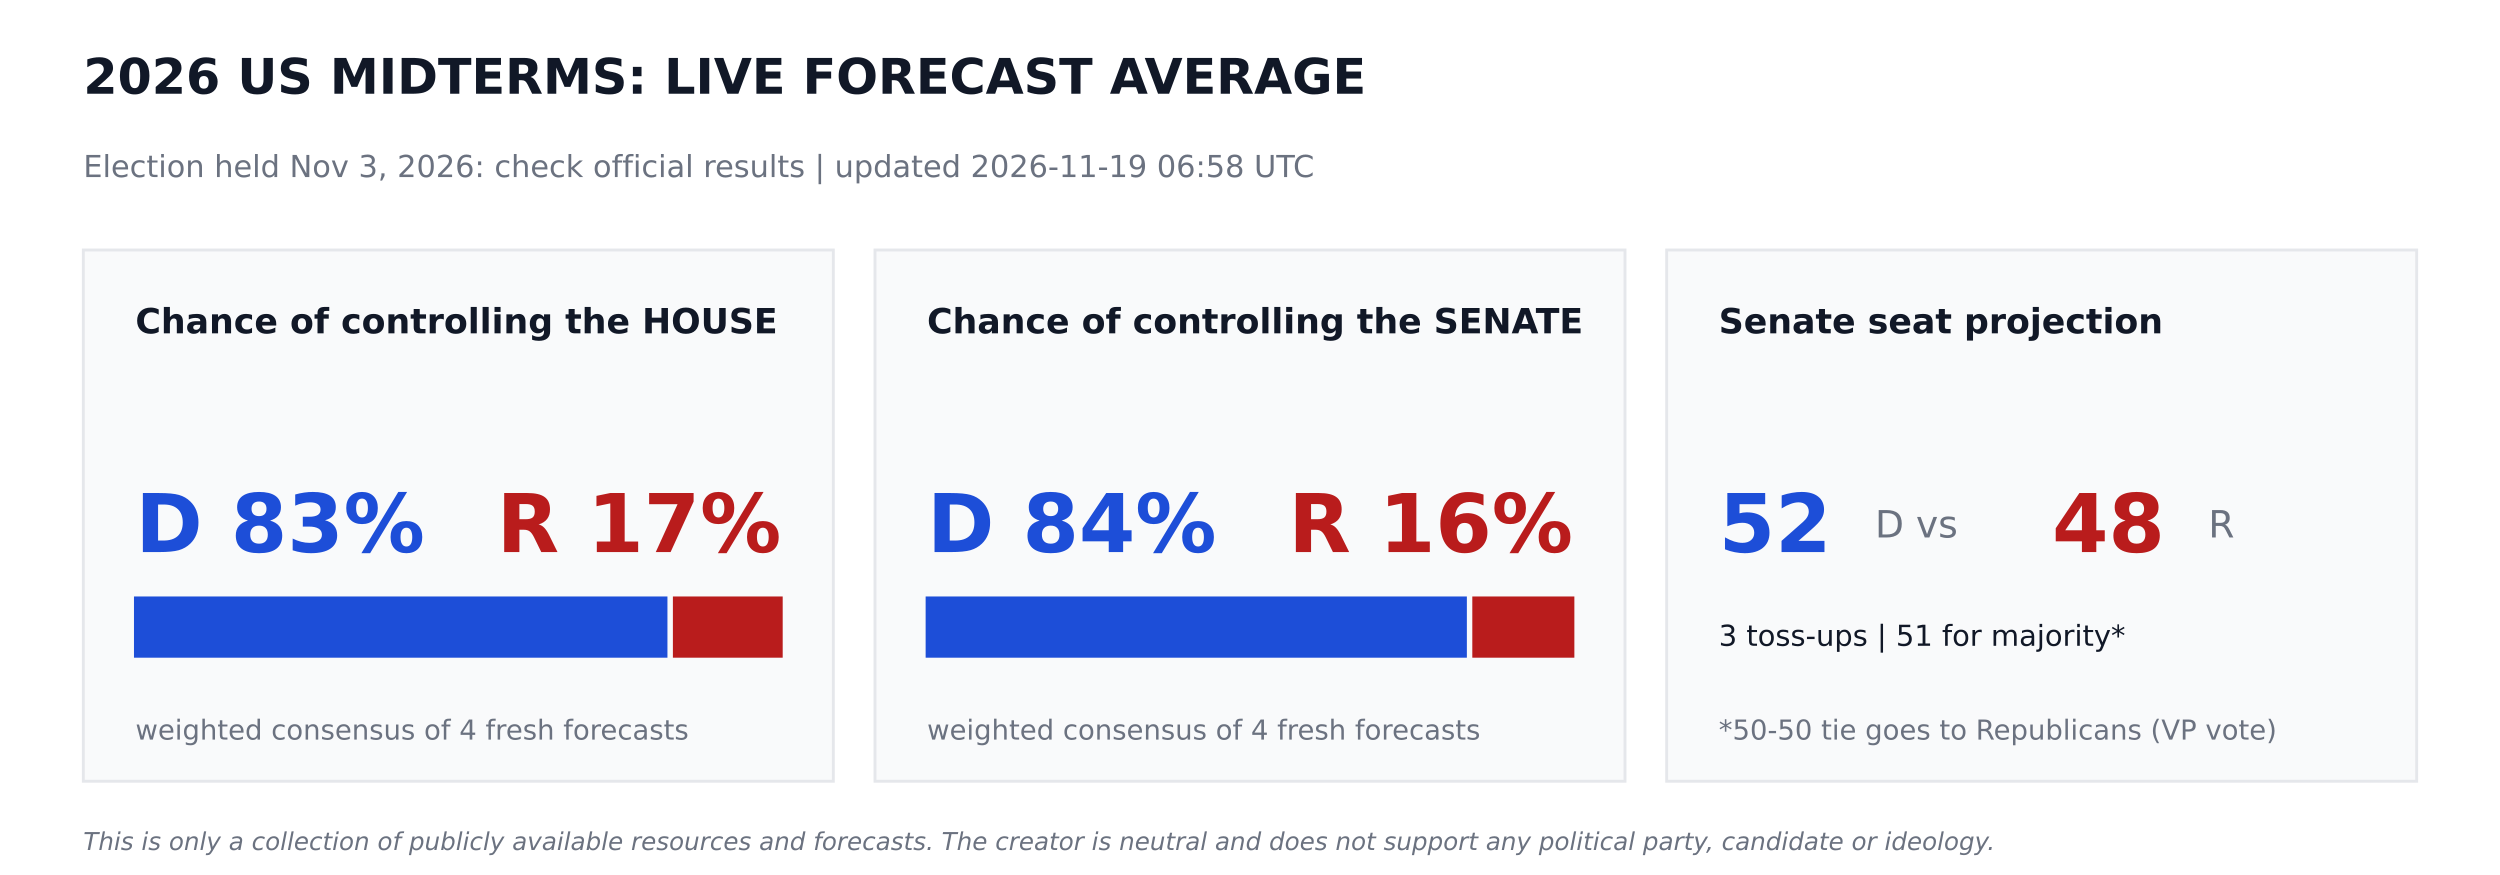
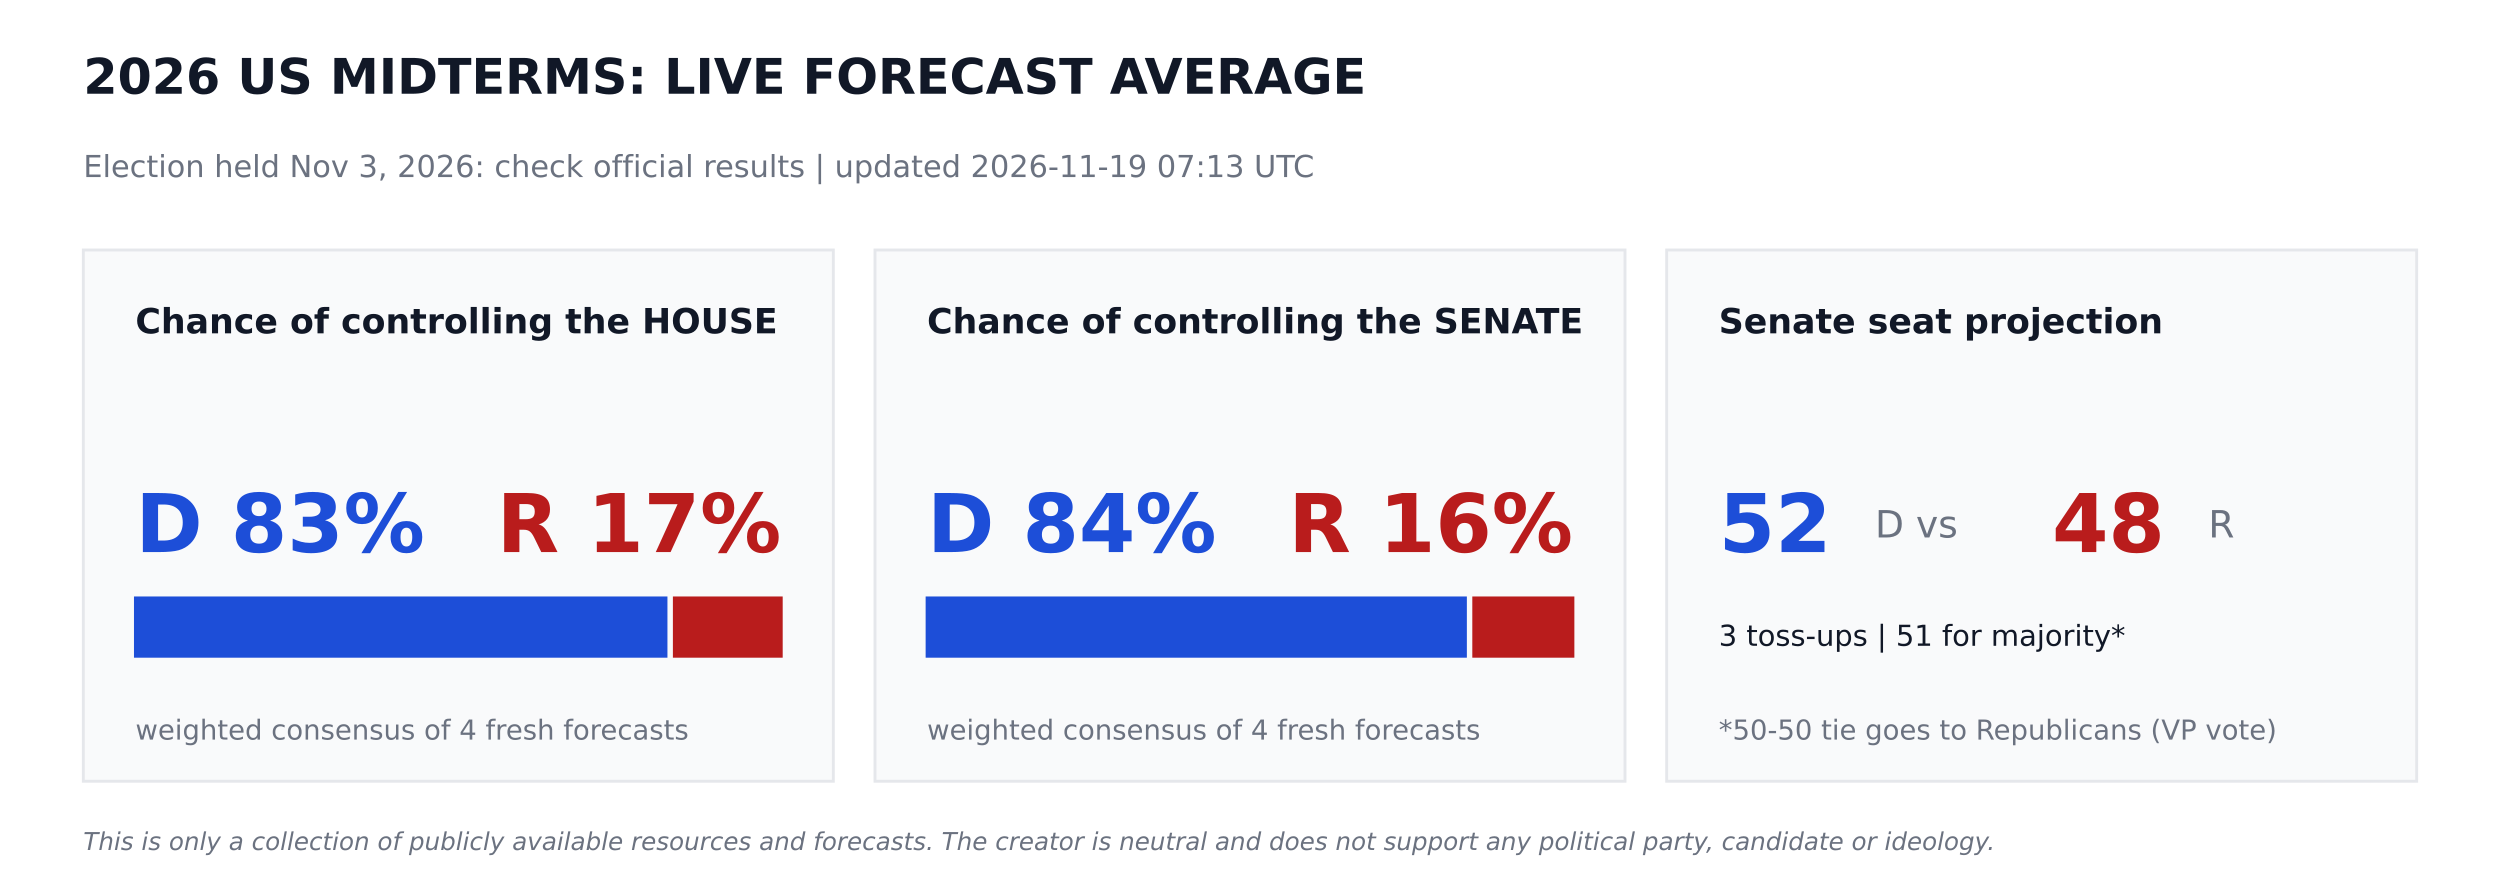
<svg xmlns="http://www.w3.org/2000/svg" width="864pt" height="302.4pt" viewBox="0 0 864 302.4" version="1.1">
  <defs>
    <style type="text/css">*{stroke-linejoin: round; stroke-linecap: butt}</style>
  </defs>
  <g id="figure_1">
    <g id="patch_1">
      <path d="M 0 302.4  L 864 302.4  L 864 0  L 0 0  z " style="fill: #ffffff" />
    </g>
    <g id="axes_1">
      <g id="patch_2">
-         <path d="M 28.8 270  L 288 270  L 288 86.4  L 28.8 86.4  z " clip-path="url(#p9f52844780)" style="fill: #f9fafb; stroke: #e5e7eb; stroke-linejoin: miter" />
+         <path d="M 28.8 270  L 288 270  L 288 86.4  L 28.8 86.4  z " clip-path="url(#p44ce4bf1ee)" style="fill: #f9fafb; stroke: #e5e7eb; stroke-linejoin: miter" />
      </g>
      <g id="patch_3">
-         <path d="M 46.8 226.8  L 230.17 226.8  L 230.17 206.64  L 46.8 206.64  z " clip-path="url(#p9f52844780)" style="fill: #1d4ed8; stroke: #1d4ed8; stroke-linejoin: miter" />
+         <path d="M 46.8 226.8  L 230.17 226.8  L 230.17 206.64  L 46.8 206.64  z " clip-path="url(#p44ce4bf1ee)" style="fill: #1d4ed8; stroke: #1d4ed8; stroke-linejoin: miter" />
      </g>
      <g id="patch_4">
-         <path d="M 233.05 226.8  L 270 226.8  L 270 206.64  L 233.05 206.64  z " clip-path="url(#p9f52844780)" style="fill: #b91c1c; stroke: #b91c1c; stroke-linejoin: miter" />
+         <path d="M 233.05 226.8  L 270 226.8  L 270 206.64  L 233.05 206.64  z " clip-path="url(#p44ce4bf1ee)" style="fill: #b91c1c; stroke: #b91c1c; stroke-linejoin: miter" />
      </g>
      <g id="patch_5">
-         <path d="M 302.4 270  L 561.6 270  L 561.6 86.4  L 302.4 86.4  z " clip-path="url(#p9f52844780)" style="fill: #f9fafb; stroke: #e5e7eb; stroke-linejoin: miter" />
+         <path d="M 302.4 270  L 561.6 270  L 561.6 86.4  L 302.4 86.4  z " clip-path="url(#p44ce4bf1ee)" style="fill: #f9fafb; stroke: #e5e7eb; stroke-linejoin: miter" />
      </g>
      <g id="patch_6">
-         <path d="M 320.4 226.8  L 506.448 226.8  L 506.448 206.64  L 320.4 206.64  z " clip-path="url(#p9f52844780)" style="fill: #1d4ed8; stroke: #1d4ed8; stroke-linejoin: miter" />
+         <path d="M 320.4 226.8  L 506.448 226.8  L 506.448 206.64  L 320.4 206.64  z " clip-path="url(#p44ce4bf1ee)" style="fill: #1d4ed8; stroke: #1d4ed8; stroke-linejoin: miter" />
      </g>
      <g id="patch_7">
-         <path d="M 509.328 226.8  L 543.6 226.8  L 543.6 206.64  L 509.328 206.64  z " clip-path="url(#p9f52844780)" style="fill: #b91c1c; stroke: #b91c1c; stroke-linejoin: miter" />
+         <path d="M 509.328 226.8  L 543.6 226.8  L 543.6 206.64  L 509.328 206.64  z " clip-path="url(#p44ce4bf1ee)" style="fill: #b91c1c; stroke: #b91c1c; stroke-linejoin: miter" />
      </g>
      <g id="patch_8">
-         <path d="M 576 270  L 835.2 270  L 835.2 86.4  L 576 86.4  z " clip-path="url(#p9f52844780)" style="fill: #f9fafb; stroke: #e5e7eb; stroke-linejoin: miter" />
+         <path d="M 576 270  L 835.2 270  L 835.2 86.4  L 576 86.4  z " clip-path="url(#p44ce4bf1ee)" style="fill: #f9fafb; stroke: #e5e7eb; stroke-linejoin: miter" />
      </g>
      <g id="text_1">
        <text style="font-weight: 700; font-size: 17px; font-family: 'DejaVu Sans'; text-anchor: start; fill: #111827" x="28.8" y="32.4" transform="rotate(-0 28.8 32.4)">2026 US MIDTERMS: LIVE FORECAST AVERAGE</text>
      </g>
      <g id="text_2">
-         <text style="font-size: 10.5px; font-family: 'DejaVu Sans'; text-anchor: start; fill: #6b7280" x="28.8" y="61.2" transform="rotate(-0 28.8 61.2)">Election held Nov 3, 2026: check official results   |   updated 2026-11-19 06:58 UTC</text>
+         <text style="font-size: 10.5px; font-family: 'DejaVu Sans'; text-anchor: start; fill: #6b7280" x="28.8" y="61.2" transform="rotate(-0 28.8 61.2)">Election held Nov 3, 2026: check official results   |   updated 2026-11-19 07:13 UTC</text>
      </g>
      <g id="text_3">
        <text style="font-weight: 700; font-size: 12px; font-family: 'DejaVu Sans'; text-anchor: start; fill: #111827" x="46.8" y="115.2" transform="rotate(-0 46.8 115.2)">Chance of controlling the HOUSE</text>
      </g>
      <g id="text_4">
        <text style="font-weight: 700; font-size: 28px; font-family: 'DejaVu Sans'; text-anchor: start; fill: #1d4ed8" x="46.8" y="190.8" transform="rotate(-0 46.8 190.8)">D 83%</text>
      </g>
      <g id="text_5">
        <text style="font-weight: 700; font-size: 28px; font-family: 'DejaVu Sans'; text-anchor: end; fill: #b91c1c" x="270" y="190.8" transform="rotate(-0 270 190.8)">R 17%</text>
      </g>
      <g id="text_6">
        <text style="font-size: 9.5px; font-family: 'DejaVu Sans'; text-anchor: start; fill: #6b7280" x="46.8" y="255.6" transform="rotate(-0 46.8 255.6)">weighted consensus of 4 fresh forecasts</text>
      </g>
      <g id="text_7">
        <text style="font-weight: 700; font-size: 12px; font-family: 'DejaVu Sans'; text-anchor: start; fill: #111827" x="320.4" y="115.2" transform="rotate(-0 320.4 115.2)">Chance of controlling the SENATE</text>
      </g>
      <g id="text_8">
        <text style="font-weight: 700; font-size: 28px; font-family: 'DejaVu Sans'; text-anchor: start; fill: #1d4ed8" x="320.4" y="190.8" transform="rotate(-0 320.4 190.8)">D 84%</text>
      </g>
      <g id="text_9">
        <text style="font-weight: 700; font-size: 28px; font-family: 'DejaVu Sans'; text-anchor: end; fill: #b91c1c" x="543.6" y="190.8" transform="rotate(-0 543.6 190.8)">R 16%</text>
      </g>
      <g id="text_10">
        <text style="font-size: 9.5px; font-family: 'DejaVu Sans'; text-anchor: start; fill: #6b7280" x="320.4" y="255.6" transform="rotate(-0 320.4 255.6)">weighted consensus of 4 fresh forecasts</text>
      </g>
      <g id="text_11">
        <text style="font-weight: 700; font-size: 12px; font-family: 'DejaVu Sans'; text-anchor: start; fill: #111827" x="594" y="115.2" transform="rotate(-0 594 115.2)">Senate seat projection</text>
      </g>
      <g id="text_12">
        <text style="font-weight: 700; font-size: 28px; font-family: 'DejaVu Sans'; text-anchor: start; fill: #1d4ed8" x="594" y="190.8" transform="rotate(-0 594 190.8)">52</text>
      </g>
      <g id="text_13">
        <text style="font-size: 13px; font-family: 'DejaVu Sans'; text-anchor: start; fill: #6b7280" x="648" y="185.76" transform="rotate(-0 648 185.76)">D  vs</text>
      </g>
      <g id="text_14">
        <text style="font-weight: 700; font-size: 28px; font-family: 'DejaVu Sans'; text-anchor: start; fill: #b91c1c" x="709.2" y="190.8" transform="rotate(-0 709.2 190.8)">48</text>
      </g>
      <g id="text_15">
        <text style="font-size: 13px; font-family: 'DejaVu Sans'; text-anchor: start; fill: #6b7280" x="763.2" y="185.76" transform="rotate(-0 763.2 185.76)">R</text>
      </g>
      <g id="text_16">
        <text style="font-size: 10px; font-family: 'DejaVu Sans'; text-anchor: start; fill: #111827" x="594" y="223.2" transform="rotate(-0 594 223.2)">3 toss-ups  |  51 for majority*</text>
      </g>
      <g id="text_17">
        <text style="font-size: 9.5px; font-family: 'DejaVu Sans'; text-anchor: start; fill: #6b7280" x="594" y="255.6" transform="rotate(-0 594 255.6)">*50-50 tie goes to Republicans (VP vote)</text>
      </g>
      <g id="text_18">
        <text style="font-style: italic; font-size: 8.5px; font-family: 'DejaVu Sans'; text-anchor: start; fill: #6b7280" x="28.8" y="293.76" transform="rotate(-0 28.8 293.76)">This is only a collection of publicly available resources and forecasts. The creator is neutral and does not support any political party, candidate or ideology.</text>
      </g>
    </g>
  </g>
  <defs>
-     <clipPath id="p9f52844780">
+     <clipPath id="p44ce4bf1ee">
      <rect x="0" y="0" width="864" height="302.4" />
    </clipPath>
  </defs>
</svg>
